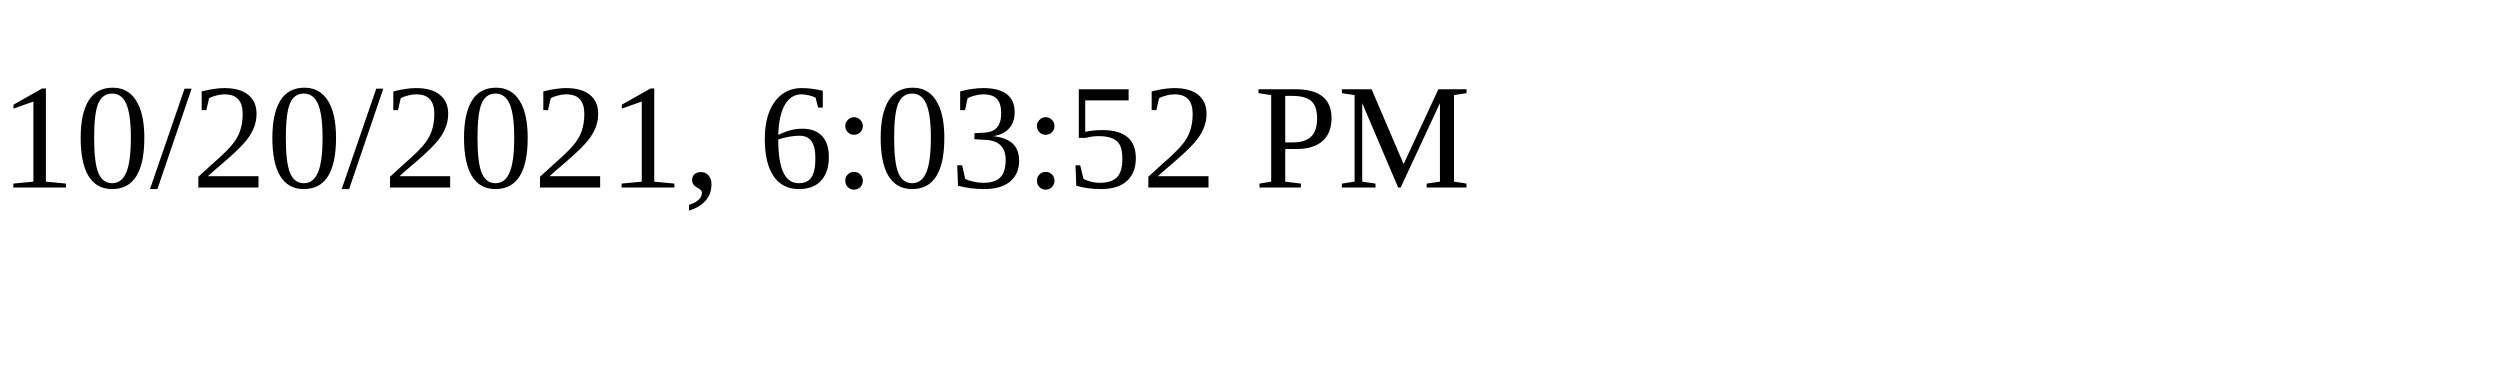
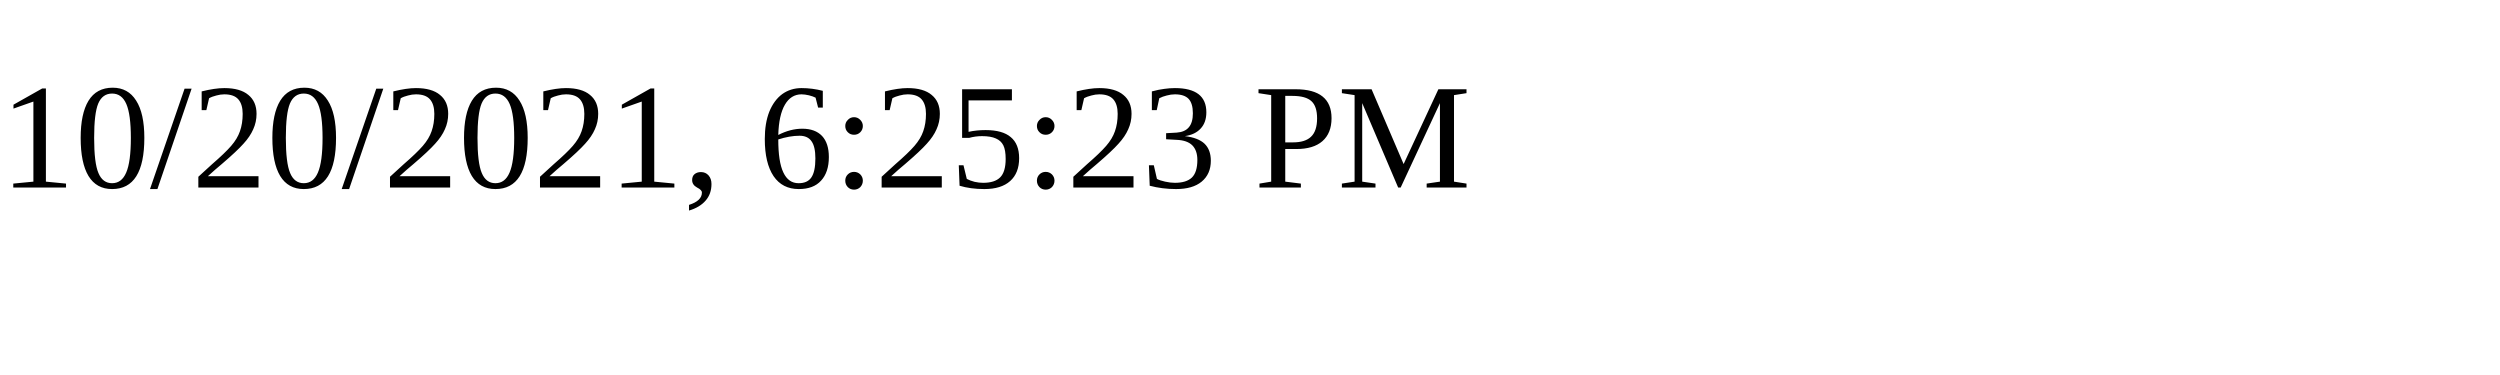
<svg xmlns="http://www.w3.org/2000/svg" height="30" width="200">
-   <text x="0" y="15">10/20/2021, 6:03:52 PM</text>
+   <text x="0" y="15">10/20/2021, 6:25:23 PM</text>
</svg>
